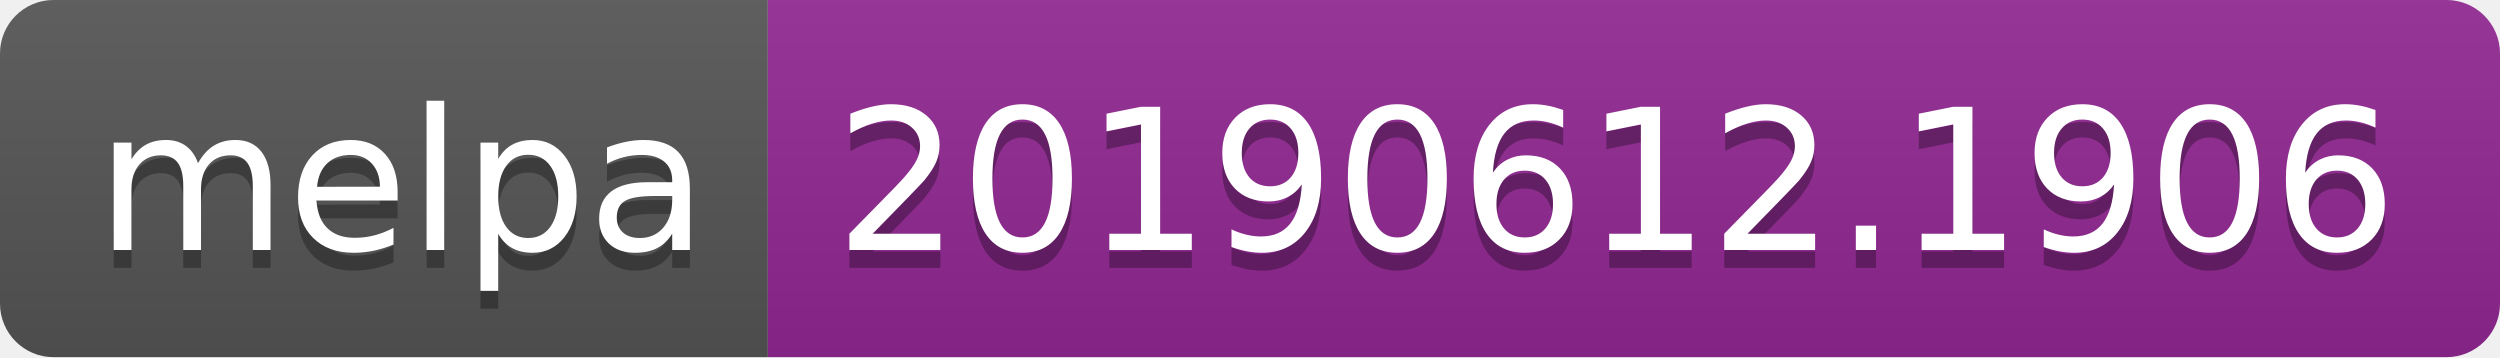
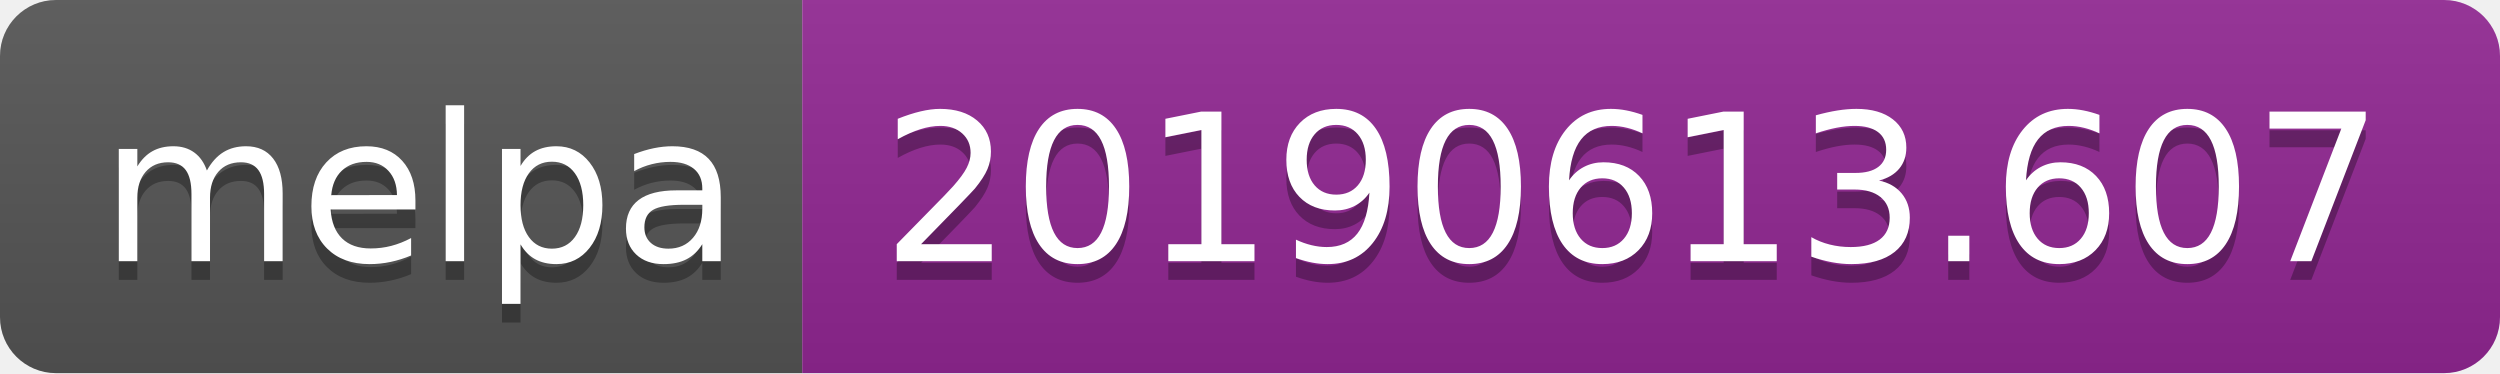
- <svg xmlns="http://www.w3.org/2000/svg" width="140" height="20">
+ <svg xmlns="http://www.w3.org/2000/svg" width="134" height="20">
  <linearGradient id="b" x2="0" y2="100%">
    <stop offset="0" stop-color="#bbb" stop-opacity=".1" />
    <stop offset="1" stop-opacity=".1" />
  </linearGradient>
  <clipPath id="a">
-     <rect width="140" height="20" rx="3" fill="#fff" />
+     <rect width="134" height="20" rx="3" fill="#fff" />
  </clipPath>
  <g clip-path="url(#a)">
    <path fill="#555" d="M0 0h43v20H0z" />
-     <path fill="#922793" d="M43 0h97v20H43z" />
-     <path fill="url(#b)" d="M0 0h140v20H0z" />
+     <path fill="#922793" d="M43 0h91v20H43z" />
+     <path fill="url(#b)" d="M0 0h134v20H0z" />
  </g>
  <g fill="#fff" text-anchor="middle" font-family="DejaVu Sans,Verdana,Geneva,sans-serif" font-size="110">
    <text x="225" y="150" fill="#010101" fill-opacity=".3" transform="scale(.1)" textLength="330">melpa</text>
    <text x="225" y="140" transform="scale(.1)" textLength="330">melpa</text>
-     <text x="905" y="150" fill="#010101" fill-opacity=".3" transform="scale(.1)" textLength="870">20190612.1906</text>
-     <text x="905" y="140" transform="scale(.1)" textLength="870">20190612.1906</text>
+     <text x="875" y="150" fill="#010101" fill-opacity=".3" transform="scale(.1)" textLength="810">20190613.607</text>
+     <text x="875" y="140" transform="scale(.1)" textLength="810">20190613.607</text>
  </g>
</svg>
